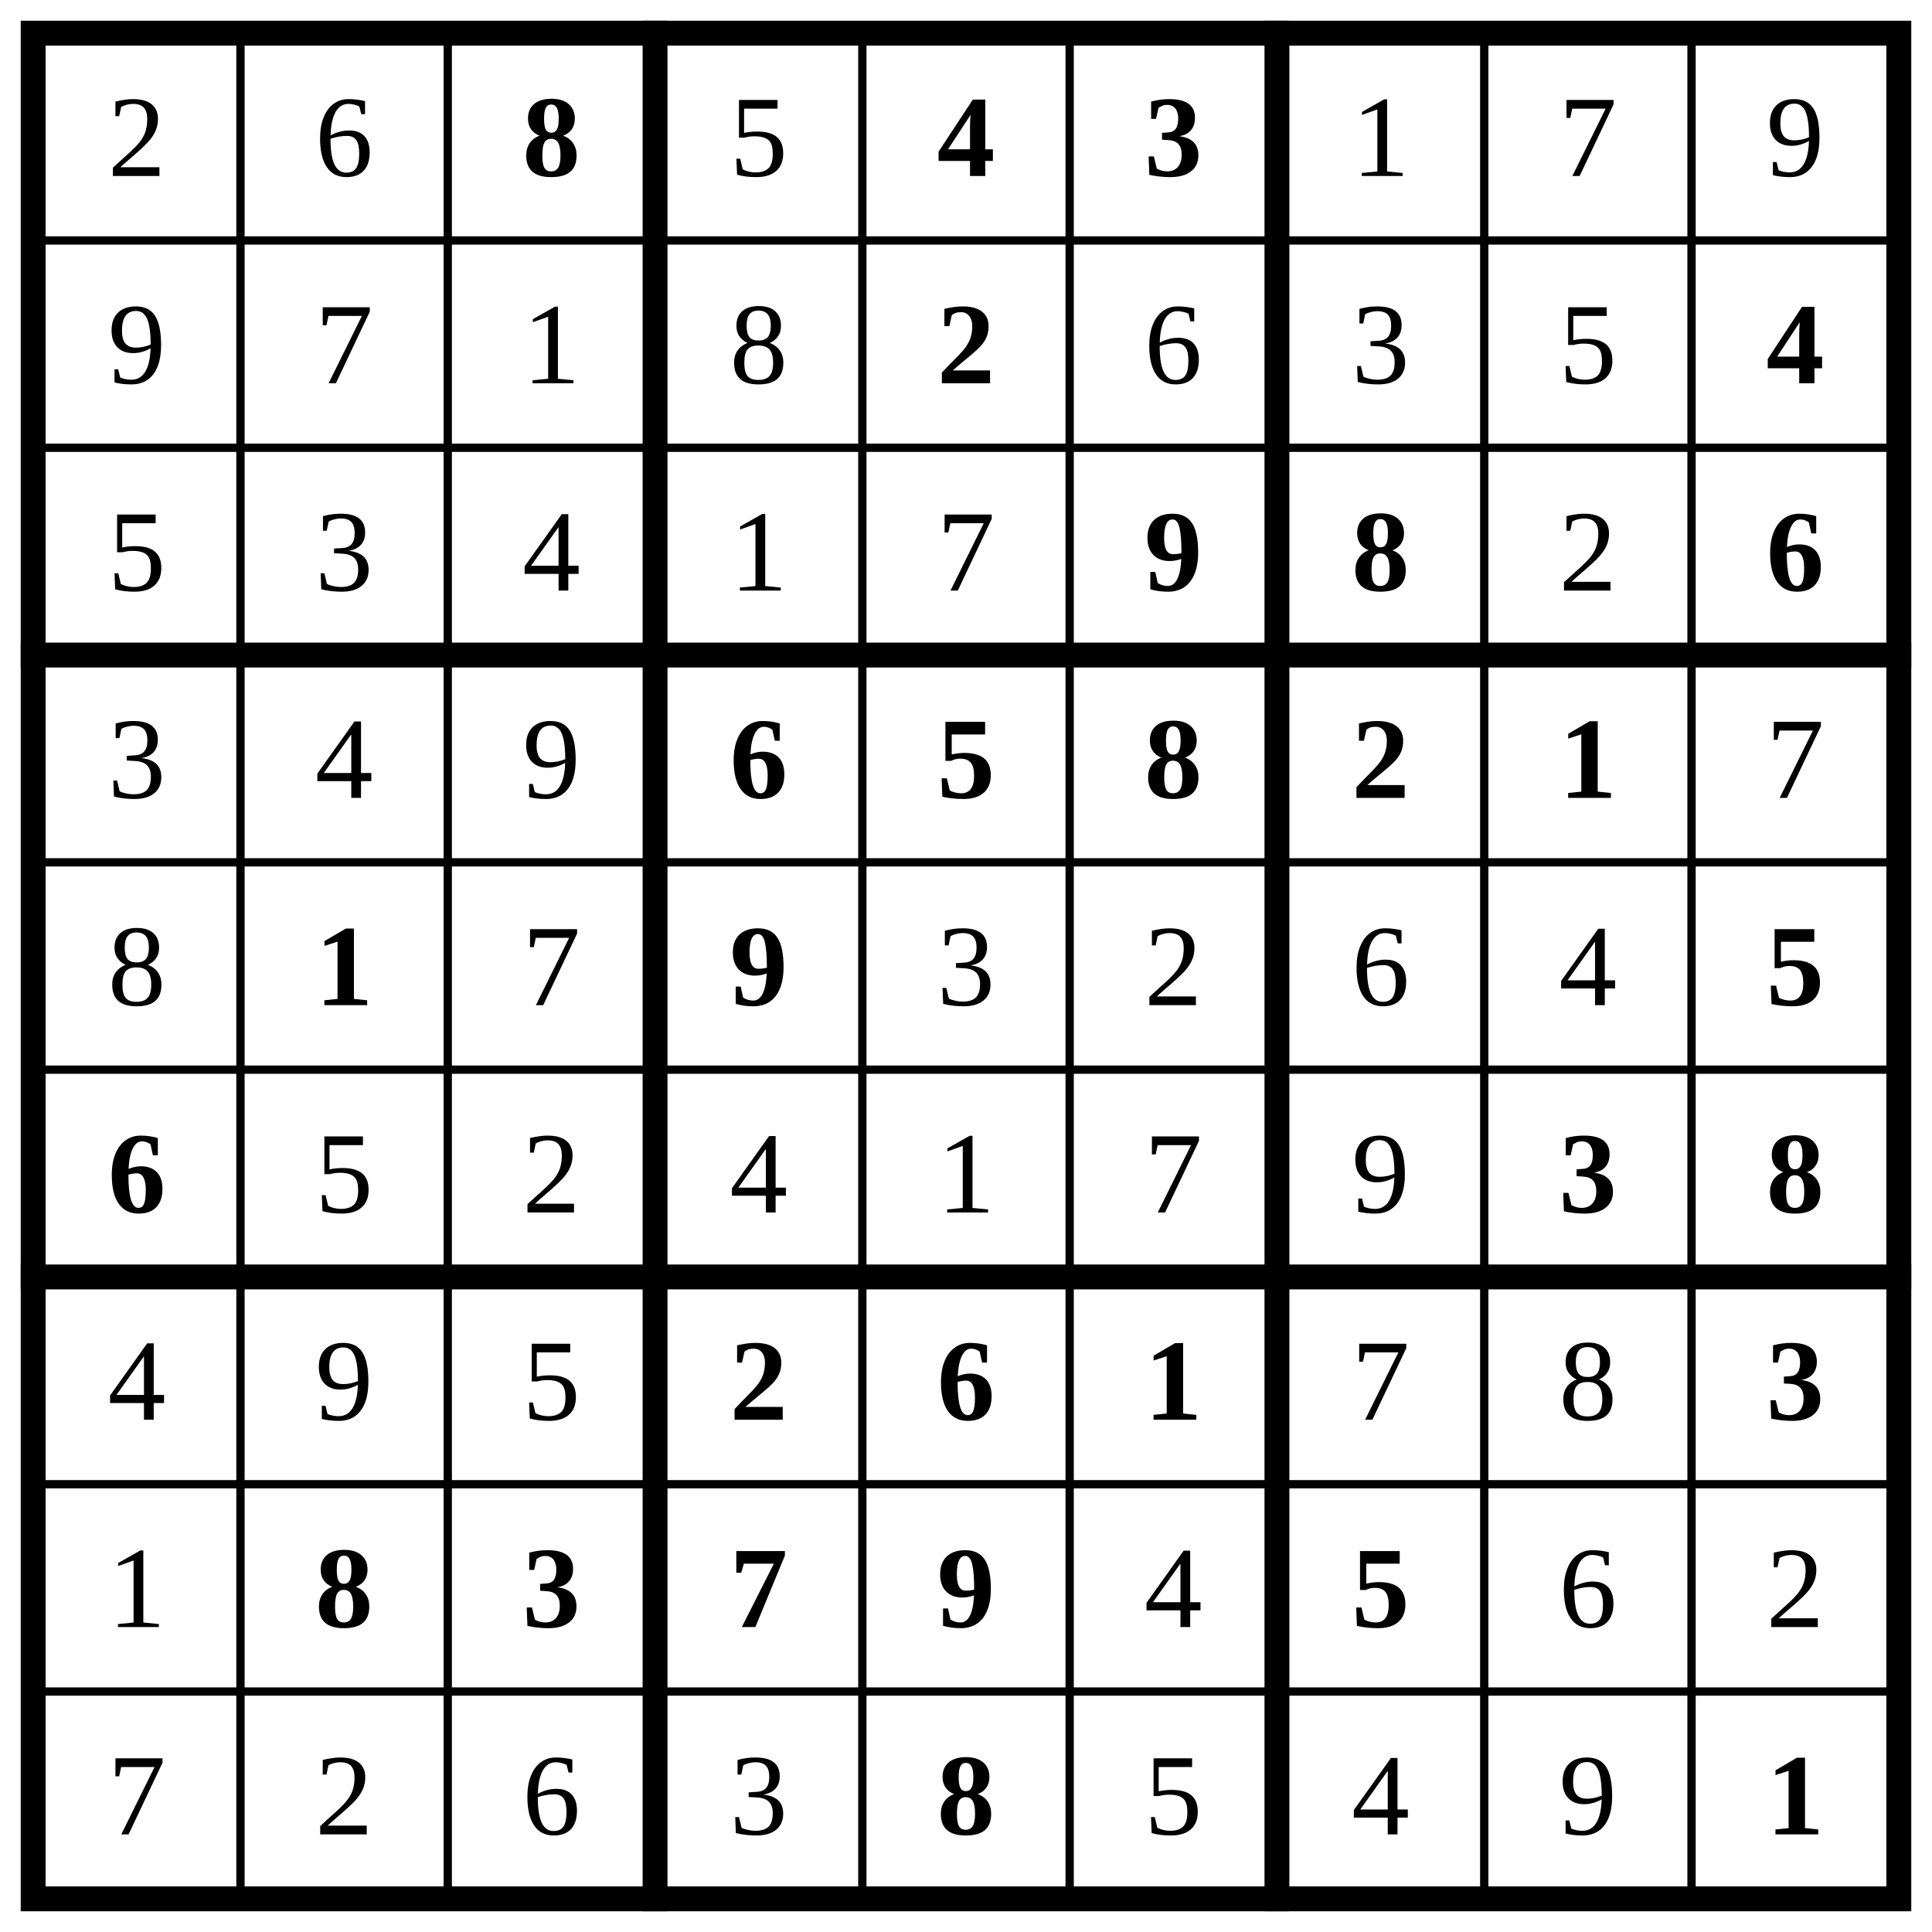
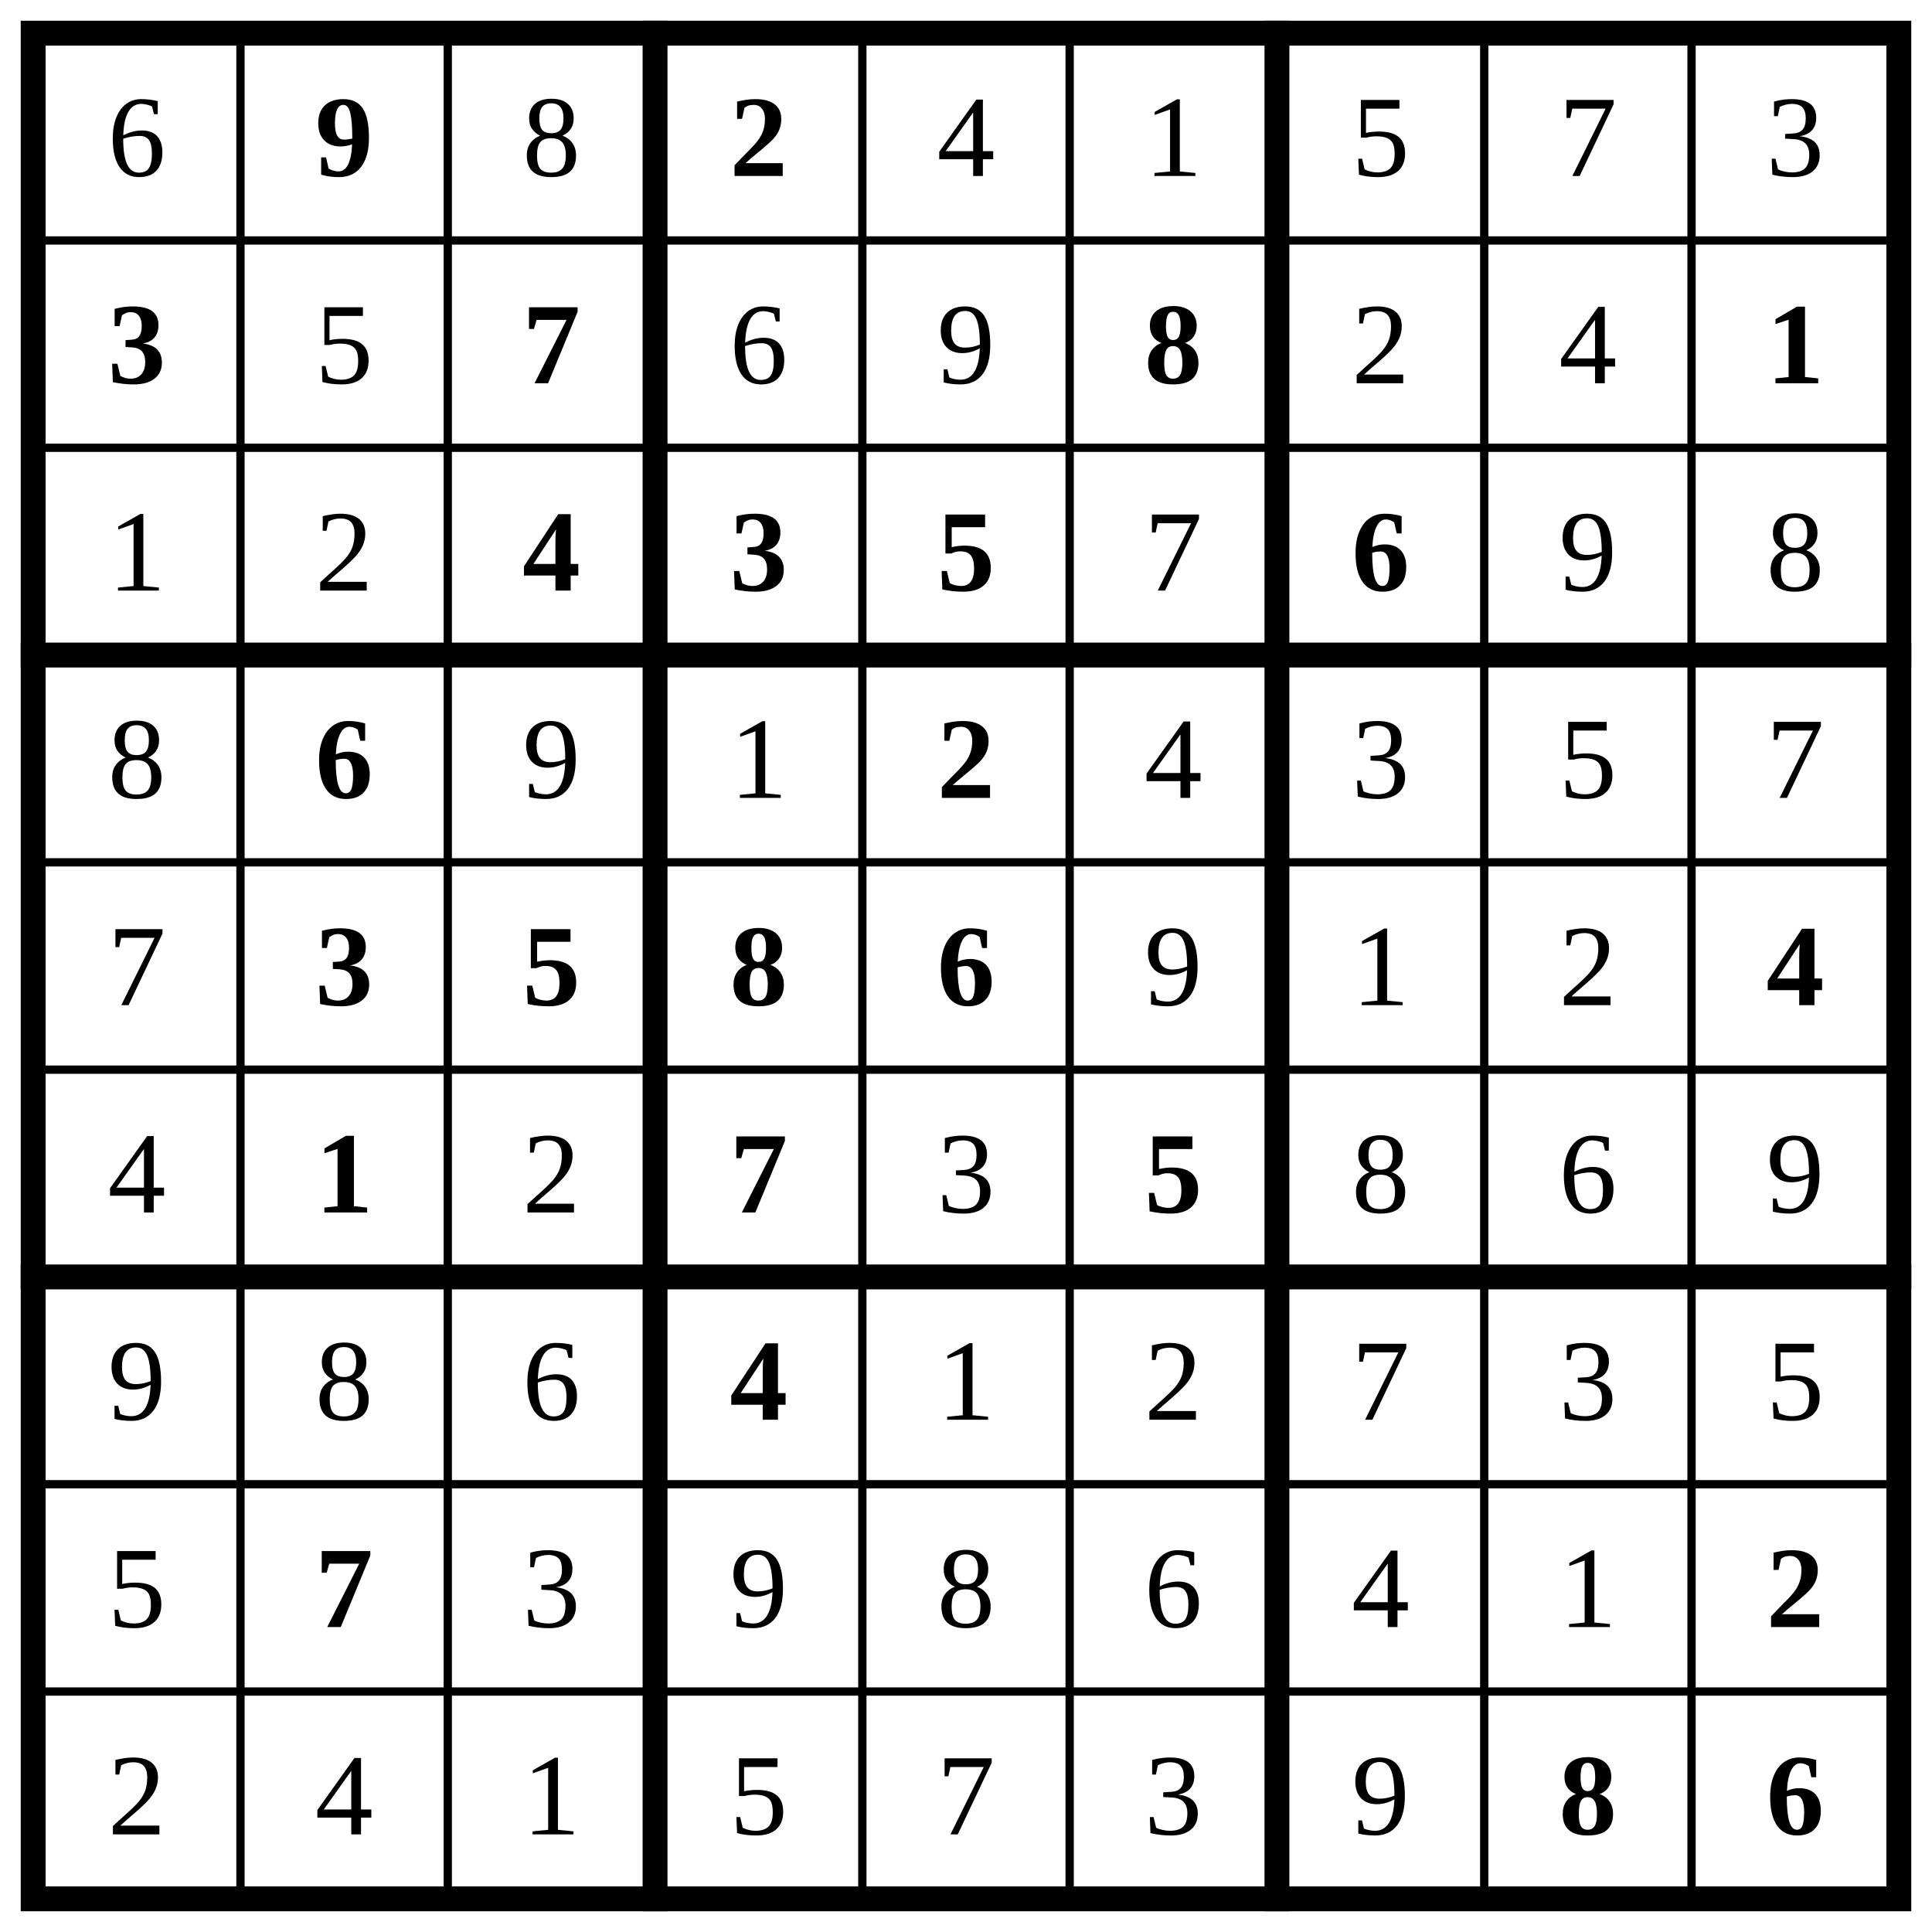
<svg xmlns="http://www.w3.org/2000/svg" class="p" viewBox="0 0 932 932" preserveAspectRatio="xMidYMid meet" shape-rendering="geometricPrecision">
  <path d="M16 116H916M16 216H916M16 416H916M16 516H916M16 716H916M16 816H916M116 16V916M216 16V916M416 16V916M516 16V916M716 16V916M816 16V916" fill="none" stroke="#000" stroke-width="4" stroke-linecap="square" />
  <path d="M16 316H916M16 616H916M316 16V916M616 16V916" fill="none" stroke="#000" stroke-width="12" stroke-linecap="square" />
  <rect x="16" y="16" width="900" height="900" fill="none" stroke="#000" stroke-width="12" />
+   <text x="66" y="66" font-size="56" text-anchor="middle" dominant-baseline="central" fill="#000">6</text>
+   <text x="166" y="66" font-size="56" text-anchor="middle" dominant-baseline="central" fill="#000" font-weight="700">9</text>
+   <text x="266" y="66" font-size="56" text-anchor="middle" dominant-baseline="central" fill="#000">8</text>
+   <text x="366" y="66" font-size="56" text-anchor="middle" dominant-baseline="central" fill="#000" font-weight="700">2</text>
  <g fill="#000" font-size="56" text-anchor="middle" dominant-baseline="central">
-     <text x="66" y="66">2</text>
-     <text x="166" y="66">6</text>
+     <text x="466" y="66">4</text>
+     <text x="566" y="66">1</text>
+     <text x="666" y="66">5</text>
+     <text x="766" y="66">7</text>
+     <text x="866" y="66">3</text>
  </g>
-   <text x="266" y="66" font-size="56" text-anchor="middle" dominant-baseline="central" fill="#000" font-weight="700">8</text>
-   <text x="366" y="66" font-size="56" text-anchor="middle" dominant-baseline="central" fill="#000">5</text>
+   <text x="66" y="166" font-size="56" text-anchor="middle" dominant-baseline="central" fill="#000" font-weight="700">3</text>
+   <text x="166" y="166" font-size="56" text-anchor="middle" dominant-baseline="central" fill="#000">5</text>
+   <text x="266" y="166" font-size="56" text-anchor="middle" dominant-baseline="central" fill="#000" font-weight="700">7</text>
+   <g fill="#000" font-size="56" text-anchor="middle" dominant-baseline="central">
+     <text x="366" y="166">6</text>
+     <text x="466" y="166">9</text>
+   </g>
+   <text x="566" y="166" font-size="56" text-anchor="middle" dominant-baseline="central" fill="#000" font-weight="700">8</text>
+   <g fill="#000" font-size="56" text-anchor="middle" dominant-baseline="central">
+     <text x="666" y="166">2</text>
+     <text x="766" y="166">4</text>
+   </g>
+   <text x="866" y="166" font-size="56" text-anchor="middle" dominant-baseline="central" fill="#000" font-weight="700">1</text>
+   <g fill="#000" font-size="56" text-anchor="middle" dominant-baseline="central">
+     <text x="66" y="266">1</text>
+     <text x="166" y="266">2</text>
+   </g>
  <g fill="#000" font-size="56" font-weight="700" text-anchor="middle" dominant-baseline="central">
-     <text x="466" y="66">4</text>
-     <text x="566" y="66">3</text>
+     <text x="266" y="266">4</text>
+     <text x="366" y="266">3</text>
+     <text x="466" y="266">5</text>
+   </g>
+   <text x="566" y="266" font-size="56" text-anchor="middle" dominant-baseline="central" fill="#000">7</text>
+   <text x="666" y="266" font-size="56" text-anchor="middle" dominant-baseline="central" fill="#000" font-weight="700">6</text>
+   <g fill="#000" font-size="56" text-anchor="middle" dominant-baseline="central">
+     <text x="766" y="266">9</text>
+     <text x="866" y="266">8</text>
+     <text x="66" y="366">8</text>
+   </g>
+   <text x="166" y="366" font-size="56" text-anchor="middle" dominant-baseline="central" fill="#000" font-weight="700">6</text>
+   <g fill="#000" font-size="56" text-anchor="middle" dominant-baseline="central">
+     <text x="266" y="366">9</text>
+     <text x="366" y="366">1</text>
+   </g>
+   <text x="466" y="366" font-size="56" text-anchor="middle" dominant-baseline="central" fill="#000" font-weight="700">2</text>
+   <g fill="#000" font-size="56" text-anchor="middle" dominant-baseline="central">
+     <text x="566" y="366">4</text>
+     <text x="666" y="366">3</text>
+     <text x="766" y="366">5</text>
+     <text x="866" y="366">7</text>
+     <text x="66" y="466">7</text>
+   </g>
+   <g fill="#000" font-size="56" font-weight="700" text-anchor="middle" dominant-baseline="central">
+     <text x="166" y="466">3</text>
+     <text x="266" y="466">5</text>
+     <text x="366" y="466">8</text>
+     <text x="466" y="466">6</text>
  </g>
  <g fill="#000" font-size="56" text-anchor="middle" dominant-baseline="central">
-     <text x="666" y="66">1</text>
-     <text x="766" y="66">7</text>
-     <text x="866" y="66">9</text>
-     <text x="66" y="166">9</text>
-     <text x="166" y="166">7</text>
-     <text x="266" y="166">1</text>
-     <text x="366" y="166">8</text>
+     <text x="566" y="466">9</text>
+     <text x="666" y="466">1</text>
+     <text x="766" y="466">2</text>
  </g>
-   <text x="466" y="166" font-size="56" text-anchor="middle" dominant-baseline="central" fill="#000" font-weight="700">2</text>
+   <text x="866" y="466" font-size="56" text-anchor="middle" dominant-baseline="central" fill="#000" font-weight="700">4</text>
+   <text x="66" y="566" font-size="56" text-anchor="middle" dominant-baseline="central" fill="#000">4</text>
+   <text x="166" y="566" font-size="56" text-anchor="middle" dominant-baseline="central" fill="#000" font-weight="700">1</text>
+   <text x="266" y="566" font-size="56" text-anchor="middle" dominant-baseline="central" fill="#000">2</text>
+   <text x="366" y="566" font-size="56" text-anchor="middle" dominant-baseline="central" fill="#000" font-weight="700">7</text>
+   <text x="466" y="566" font-size="56" text-anchor="middle" dominant-baseline="central" fill="#000">3</text>
+   <text x="566" y="566" font-size="56" text-anchor="middle" dominant-baseline="central" fill="#000" font-weight="700">5</text>
  <g fill="#000" font-size="56" text-anchor="middle" dominant-baseline="central">
-     <text x="566" y="166">6</text>
-     <text x="666" y="166">3</text>
-     <text x="766" y="166">5</text>
+     <text x="666" y="566">8</text>
+     <text x="766" y="566">6</text>
+     <text x="866" y="566">9</text>
+     <text x="66" y="666">9</text>
+     <text x="166" y="666">8</text>
+     <text x="266" y="666">6</text>
  </g>
-   <text x="866" y="166" font-size="56" text-anchor="middle" dominant-baseline="central" fill="#000" font-weight="700">4</text>
+   <text x="366" y="666" font-size="56" text-anchor="middle" dominant-baseline="central" fill="#000" font-weight="700">4</text>
  <g fill="#000" font-size="56" text-anchor="middle" dominant-baseline="central">
-     <text x="66" y="266">5</text>
-     <text x="166" y="266">3</text>
-     <text x="266" y="266">4</text>
-     <text x="366" y="266">1</text>
-     <text x="466" y="266">7</text>
+     <text x="466" y="666">1</text>
+     <text x="566" y="666">2</text>
+     <text x="666" y="666">7</text>
+     <text x="766" y="666">3</text>
+     <text x="866" y="666">5</text>
+     <text x="66" y="766">5</text>
+   </g>
+   <text x="166" y="766" font-size="56" text-anchor="middle" dominant-baseline="central" fill="#000" font-weight="700">7</text>
+   <g fill="#000" font-size="56" text-anchor="middle" dominant-baseline="central">
+     <text x="266" y="766">3</text>
+     <text x="366" y="766">9</text>
+     <text x="466" y="766">8</text>
+     <text x="566" y="766">6</text>
+     <text x="666" y="766">4</text>
+     <text x="766" y="766">1</text>
+   </g>
+   <text x="866" y="766" font-size="56" text-anchor="middle" dominant-baseline="central" fill="#000" font-weight="700">2</text>
+   <g fill="#000" font-size="56" text-anchor="middle" dominant-baseline="central">
+     <text x="66" y="866">2</text>
+     <text x="166" y="866">4</text>
+     <text x="266" y="866">1</text>
+     <text x="366" y="866">5</text>
+     <text x="466" y="866">7</text>
+     <text x="566" y="866">3</text>
+     <text x="666" y="866">9</text>
  </g>
  <g fill="#000" font-size="56" font-weight="700" text-anchor="middle" dominant-baseline="central">
-     <text x="566" y="266">9</text>
-     <text x="666" y="266">8</text>
+     <text x="766" y="866">8</text>
+     <text x="866" y="866">6</text>
  </g>
-   <text x="766" y="266" font-size="56" text-anchor="middle" dominant-baseline="central" fill="#000">2</text>
-   <text x="866" y="266" font-size="56" text-anchor="middle" dominant-baseline="central" fill="#000" font-weight="700">6</text>
-   <g fill="#000" font-size="56" text-anchor="middle" dominant-baseline="central">
-     <text x="66" y="366">3</text>
-     <text x="166" y="366">4</text>
-     <text x="266" y="366">9</text>
-   </g>
-   <g fill="#000" font-size="56" font-weight="700" text-anchor="middle" dominant-baseline="central">
-     <text x="366" y="366">6</text>
-     <text x="466" y="366">5</text>
-     <text x="566" y="366">8</text>
-     <text x="666" y="366">2</text>
-     <text x="766" y="366">1</text>
-   </g>
-   <g fill="#000" font-size="56" text-anchor="middle" dominant-baseline="central">
-     <text x="866" y="366">7</text>
-     <text x="66" y="466">8</text>
-   </g>
-   <text x="166" y="466" font-size="56" text-anchor="middle" dominant-baseline="central" fill="#000" font-weight="700">1</text>
-   <text x="266" y="466" font-size="56" text-anchor="middle" dominant-baseline="central" fill="#000">7</text>
-   <text x="366" y="466" font-size="56" text-anchor="middle" dominant-baseline="central" fill="#000" font-weight="700">9</text>
-   <g fill="#000" font-size="56" text-anchor="middle" dominant-baseline="central">
-     <text x="466" y="466">3</text>
-     <text x="566" y="466">2</text>
-     <text x="666" y="466">6</text>
-     <text x="766" y="466">4</text>
-   </g>
-   <g fill="#000" font-size="56" font-weight="700" text-anchor="middle" dominant-baseline="central">
-     <text x="866" y="466">5</text>
-     <text x="66" y="566">6</text>
-   </g>
-   <g fill="#000" font-size="56" text-anchor="middle" dominant-baseline="central">
-     <text x="166" y="566">5</text>
-     <text x="266" y="566">2</text>
-     <text x="366" y="566">4</text>
-     <text x="466" y="566">1</text>
-     <text x="566" y="566">7</text>
-     <text x="666" y="566">9</text>
-   </g>
-   <g fill="#000" font-size="56" font-weight="700" text-anchor="middle" dominant-baseline="central">
-     <text x="766" y="566">3</text>
-     <text x="866" y="566">8</text>
-   </g>
-   <g fill="#000" font-size="56" text-anchor="middle" dominant-baseline="central">
-     <text x="66" y="666">4</text>
-     <text x="166" y="666">9</text>
-     <text x="266" y="666">5</text>
-   </g>
-   <g fill="#000" font-size="56" font-weight="700" text-anchor="middle" dominant-baseline="central">
-     <text x="366" y="666">2</text>
-     <text x="466" y="666">6</text>
-     <text x="566" y="666">1</text>
-   </g>
-   <g fill="#000" font-size="56" text-anchor="middle" dominant-baseline="central">
-     <text x="666" y="666">7</text>
-     <text x="766" y="666">8</text>
-   </g>
-   <text x="866" y="666" font-size="56" text-anchor="middle" dominant-baseline="central" fill="#000" font-weight="700">3</text>
-   <text x="66" y="766" font-size="56" text-anchor="middle" dominant-baseline="central" fill="#000">1</text>
-   <g fill="#000" font-size="56" font-weight="700" text-anchor="middle" dominant-baseline="central">
-     <text x="166" y="766">8</text>
-     <text x="266" y="766">3</text>
-     <text x="366" y="766">7</text>
-     <text x="466" y="766">9</text>
-   </g>
-   <text x="566" y="766" font-size="56" text-anchor="middle" dominant-baseline="central" fill="#000">4</text>
-   <text x="666" y="766" font-size="56" text-anchor="middle" dominant-baseline="central" fill="#000" font-weight="700">5</text>
-   <g fill="#000" font-size="56" text-anchor="middle" dominant-baseline="central">
-     <text x="766" y="766">6</text>
-     <text x="866" y="766">2</text>
-     <text x="66" y="866">7</text>
-     <text x="166" y="866">2</text>
-     <text x="266" y="866">6</text>
-     <text x="366" y="866">3</text>
-   </g>
-   <text x="466" y="866" font-size="56" text-anchor="middle" dominant-baseline="central" fill="#000" font-weight="700">8</text>
-   <g fill="#000" font-size="56" text-anchor="middle" dominant-baseline="central">
-     <text x="566" y="866">5</text>
-     <text x="666" y="866">4</text>
-     <text x="766" y="866">9</text>
-   </g>
-   <text x="866" y="866" font-size="56" text-anchor="middle" dominant-baseline="central" fill="#000" font-weight="700">1</text>
</svg>
